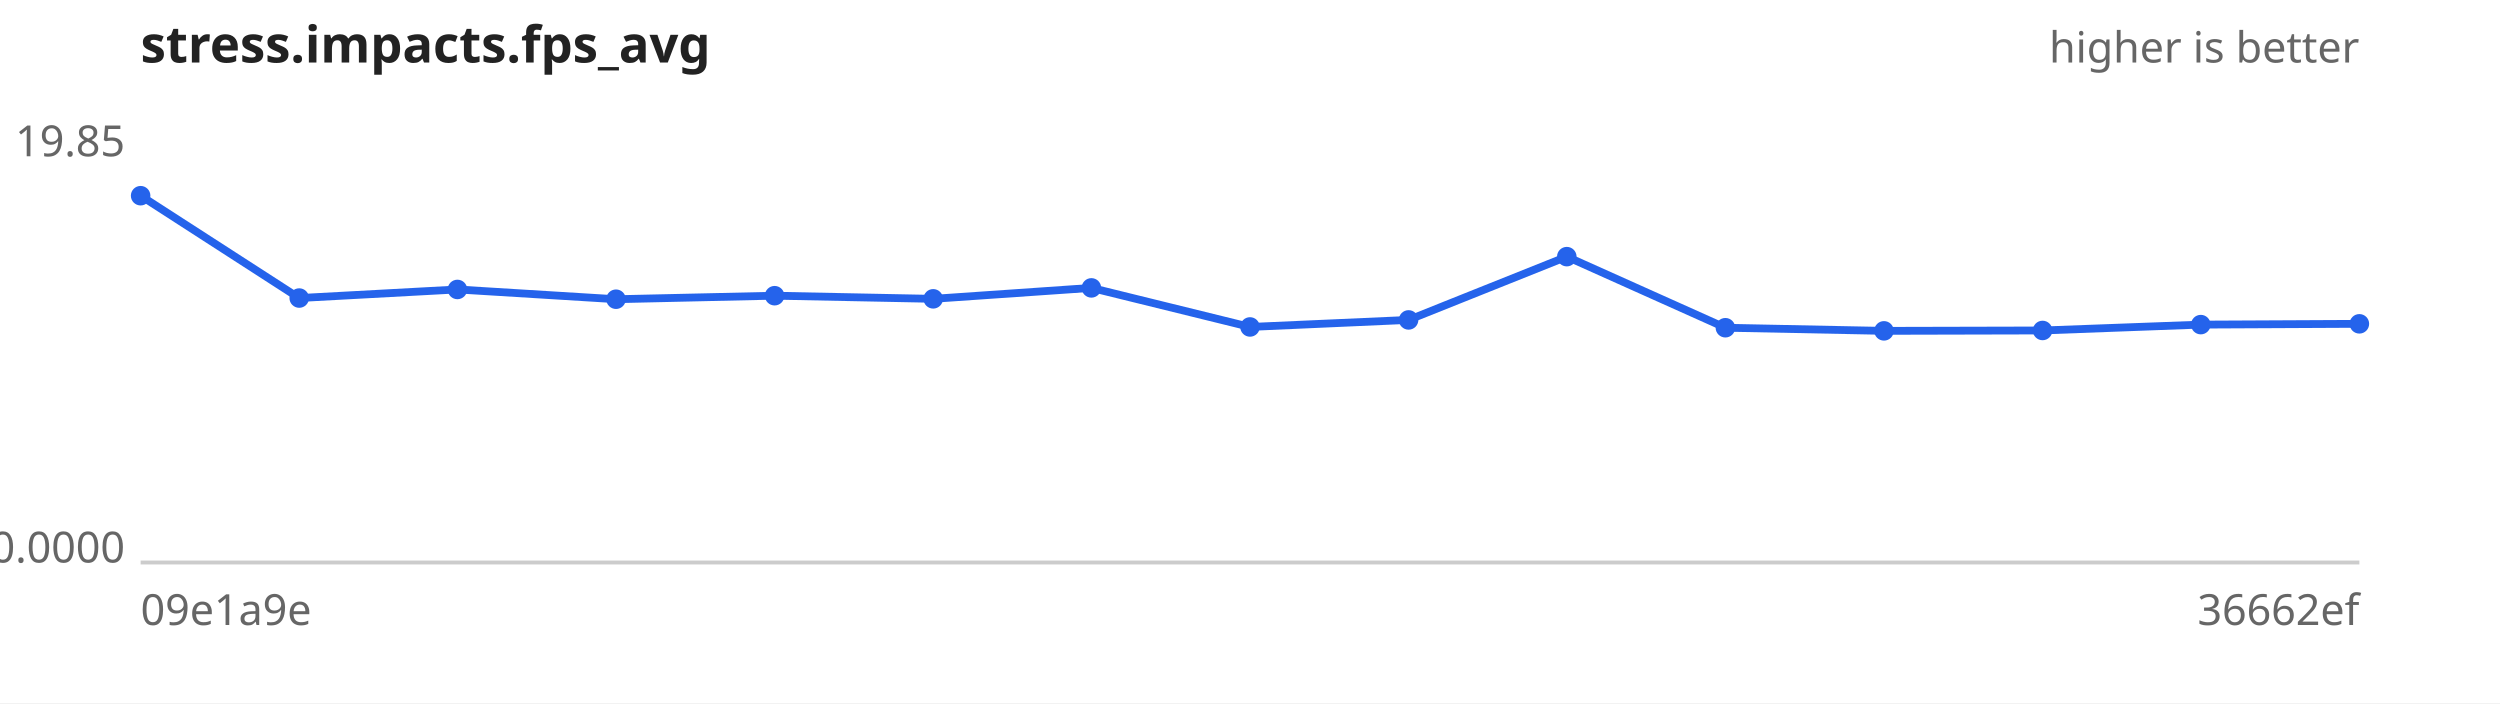
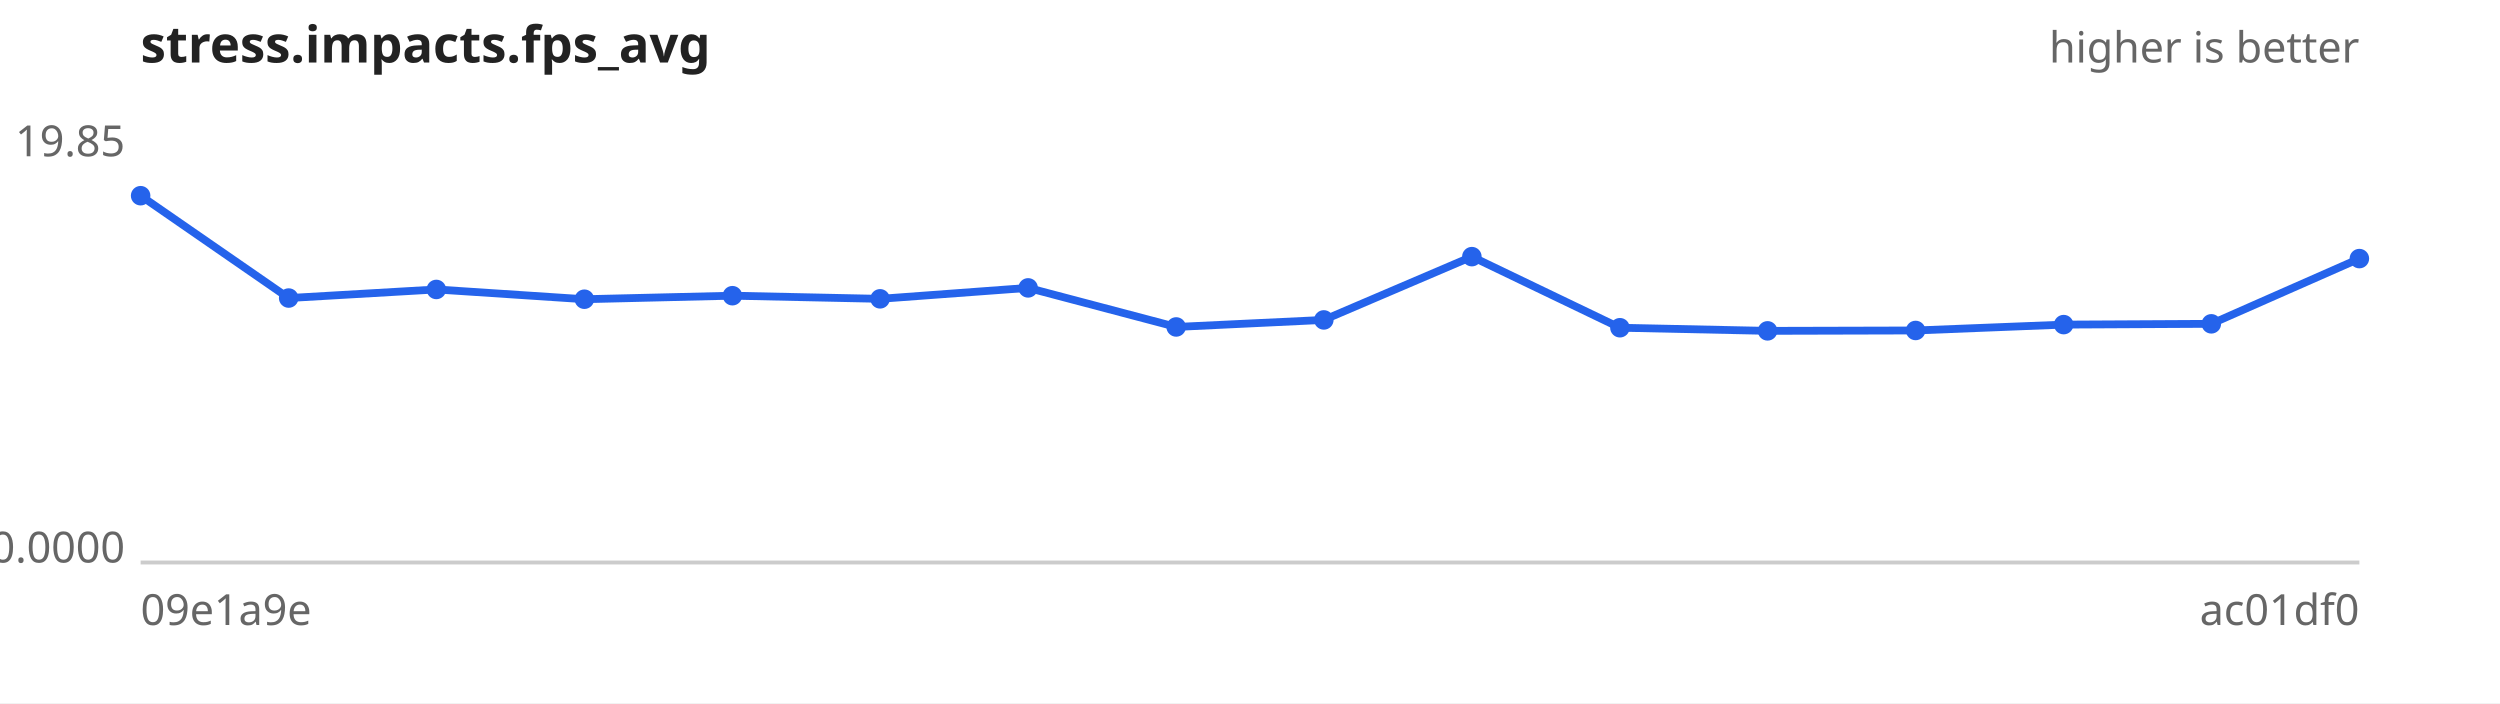
<svg xmlns="http://www.w3.org/2000/svg" width="640" height="180" viewBox="0 0 640 180" font-family="sans-serif" font-size="11">
  <rect width="640" height="180" fill="#ffffff" />
  <text x="36" y="16" font-size="13" font-weight="bold" fill="#222">stress.impacts.fps_avg</text>
  <text x="604" y="16" text-anchor="end" fill="#666">higher is better</text>
  <line x1="36" y1="144" x2="604" y2="144" stroke="#ccc" />
  <text x="32" y="40.0" text-anchor="end" fill="#666">19.85</text>
  <text x="32" y="144.0" text-anchor="end" fill="#666">0.0000</text>
  <text x="36" y="160" fill="#666">09e1a9e</text>
-   <text x="604" y="160" text-anchor="end" fill="#666">36662ef</text>
-   <path d="M36.0,50.1 L76.6,76.3 L117.1,74.1 L157.7,76.6 L198.3,75.7 L238.9,76.5 L279.4,73.7 L320.0,83.7 L360.6,81.9 L401.1,65.7 L441.7,83.9 L482.3,84.7 L522.9,84.6 L563.4,83.1 L604.0,82.9" fill="none" stroke="#2563eb" stroke-width="2" />
+   <text x="604" y="160" text-anchor="end" fill="#666">ac01df0</text>
+   <path d="M36.0,50.1 L73.9,76.3 L111.7,74.1 L149.6,76.6 L187.5,75.7 L225.3,76.5 L263.2,73.7 L301.1,83.7 L338.9,81.9 L376.8,65.7 L414.7,83.9 L452.5,84.7 L490.4,84.6 L528.3,83.1 L566.1,82.9 L604.0,66.2" fill="none" stroke="#2563eb" stroke-width="2" />
  <g fill="#2563eb">
    <circle cx="36.0" cy="50.1" r="2.5" />
-     <circle cx="76.6" cy="76.3" r="2.5" />
-     <circle cx="117.1" cy="74.1" r="2.5" />
-     <circle cx="157.7" cy="76.6" r="2.5" />
-     <circle cx="198.3" cy="75.7" r="2.5" />
-     <circle cx="238.9" cy="76.5" r="2.5" />
-     <circle cx="279.4" cy="73.7" r="2.5" />
-     <circle cx="320.0" cy="83.7" r="2.5" />
-     <circle cx="360.6" cy="81.9" r="2.5" />
-     <circle cx="401.1" cy="65.7" r="2.5" />
-     <circle cx="441.7" cy="83.9" r="2.5" />
-     <circle cx="482.3" cy="84.7" r="2.5" />
-     <circle cx="522.9" cy="84.6" r="2.5" />
-     <circle cx="563.4" cy="83.1" r="2.5" />
-     <circle cx="604.0" cy="82.9" r="2.5" />
+     <circle cx="73.9" cy="76.3" r="2.5" />
+     <circle cx="111.7" cy="74.1" r="2.5" />
+     <circle cx="149.6" cy="76.6" r="2.5" />
+     <circle cx="187.5" cy="75.7" r="2.5" />
+     <circle cx="225.3" cy="76.5" r="2.5" />
+     <circle cx="263.2" cy="73.7" r="2.5" />
+     <circle cx="301.1" cy="83.7" r="2.5" />
+     <circle cx="338.9" cy="81.9" r="2.5" />
+     <circle cx="376.8" cy="65.7" r="2.5" />
+     <circle cx="414.7" cy="83.9" r="2.5" />
+     <circle cx="452.5" cy="84.7" r="2.5" />
+     <circle cx="490.4" cy="84.6" r="2.5" />
+     <circle cx="528.3" cy="83.1" r="2.5" />
+     <circle cx="566.1" cy="82.9" r="2.5" />
+     <circle cx="604.0" cy="66.2" r="2.5" />
  </g>
</svg>
